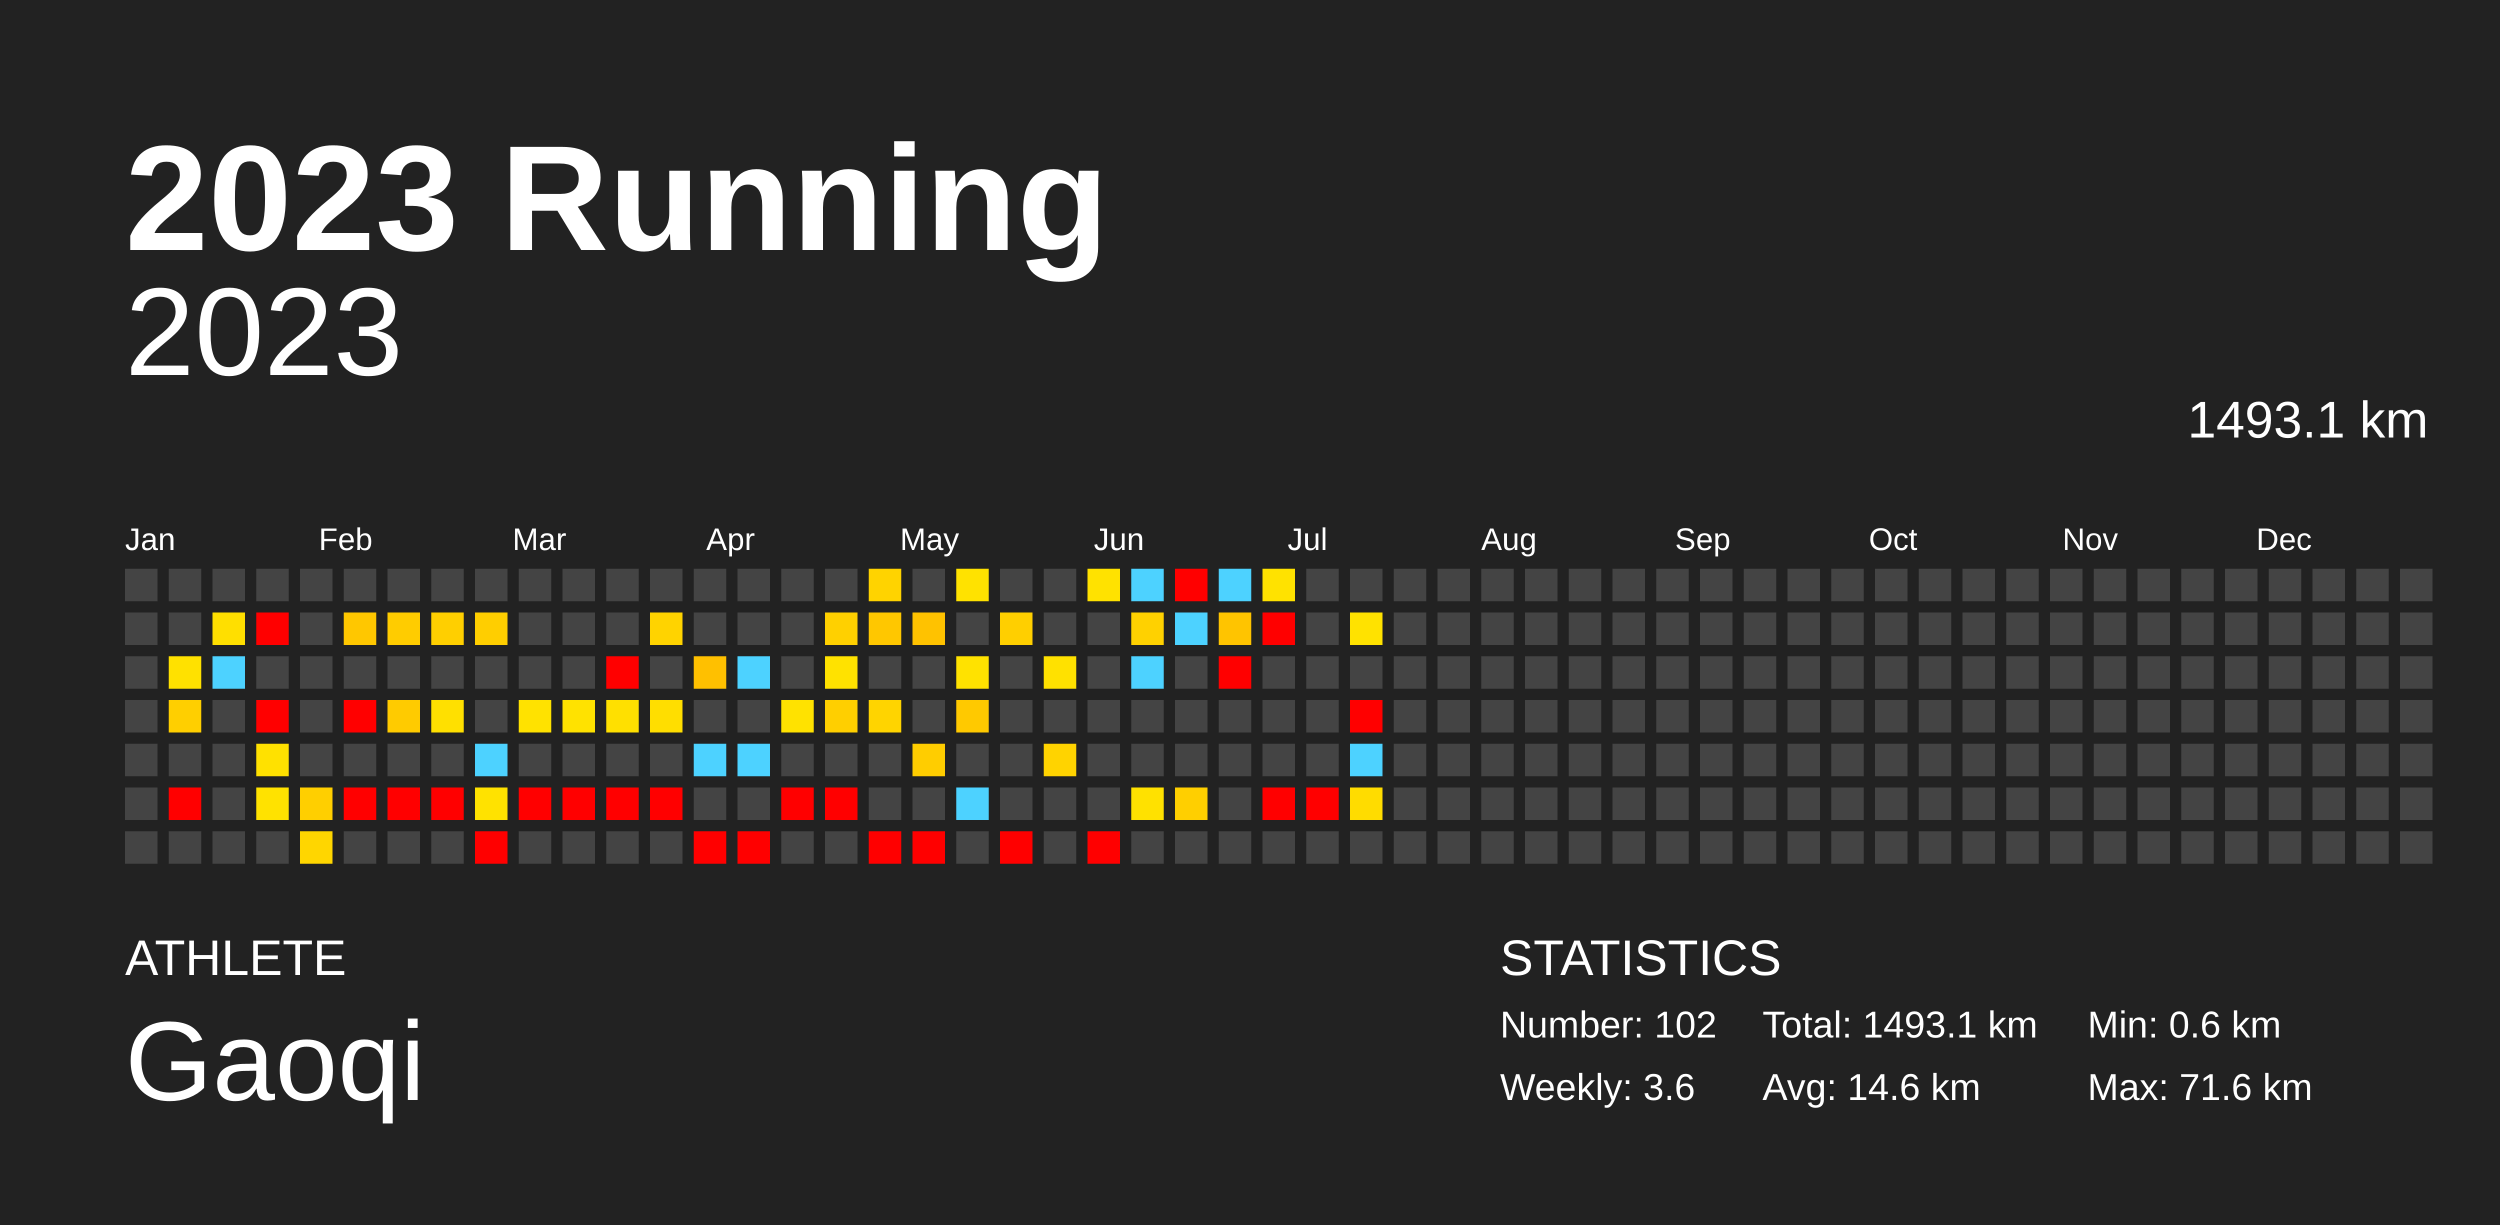
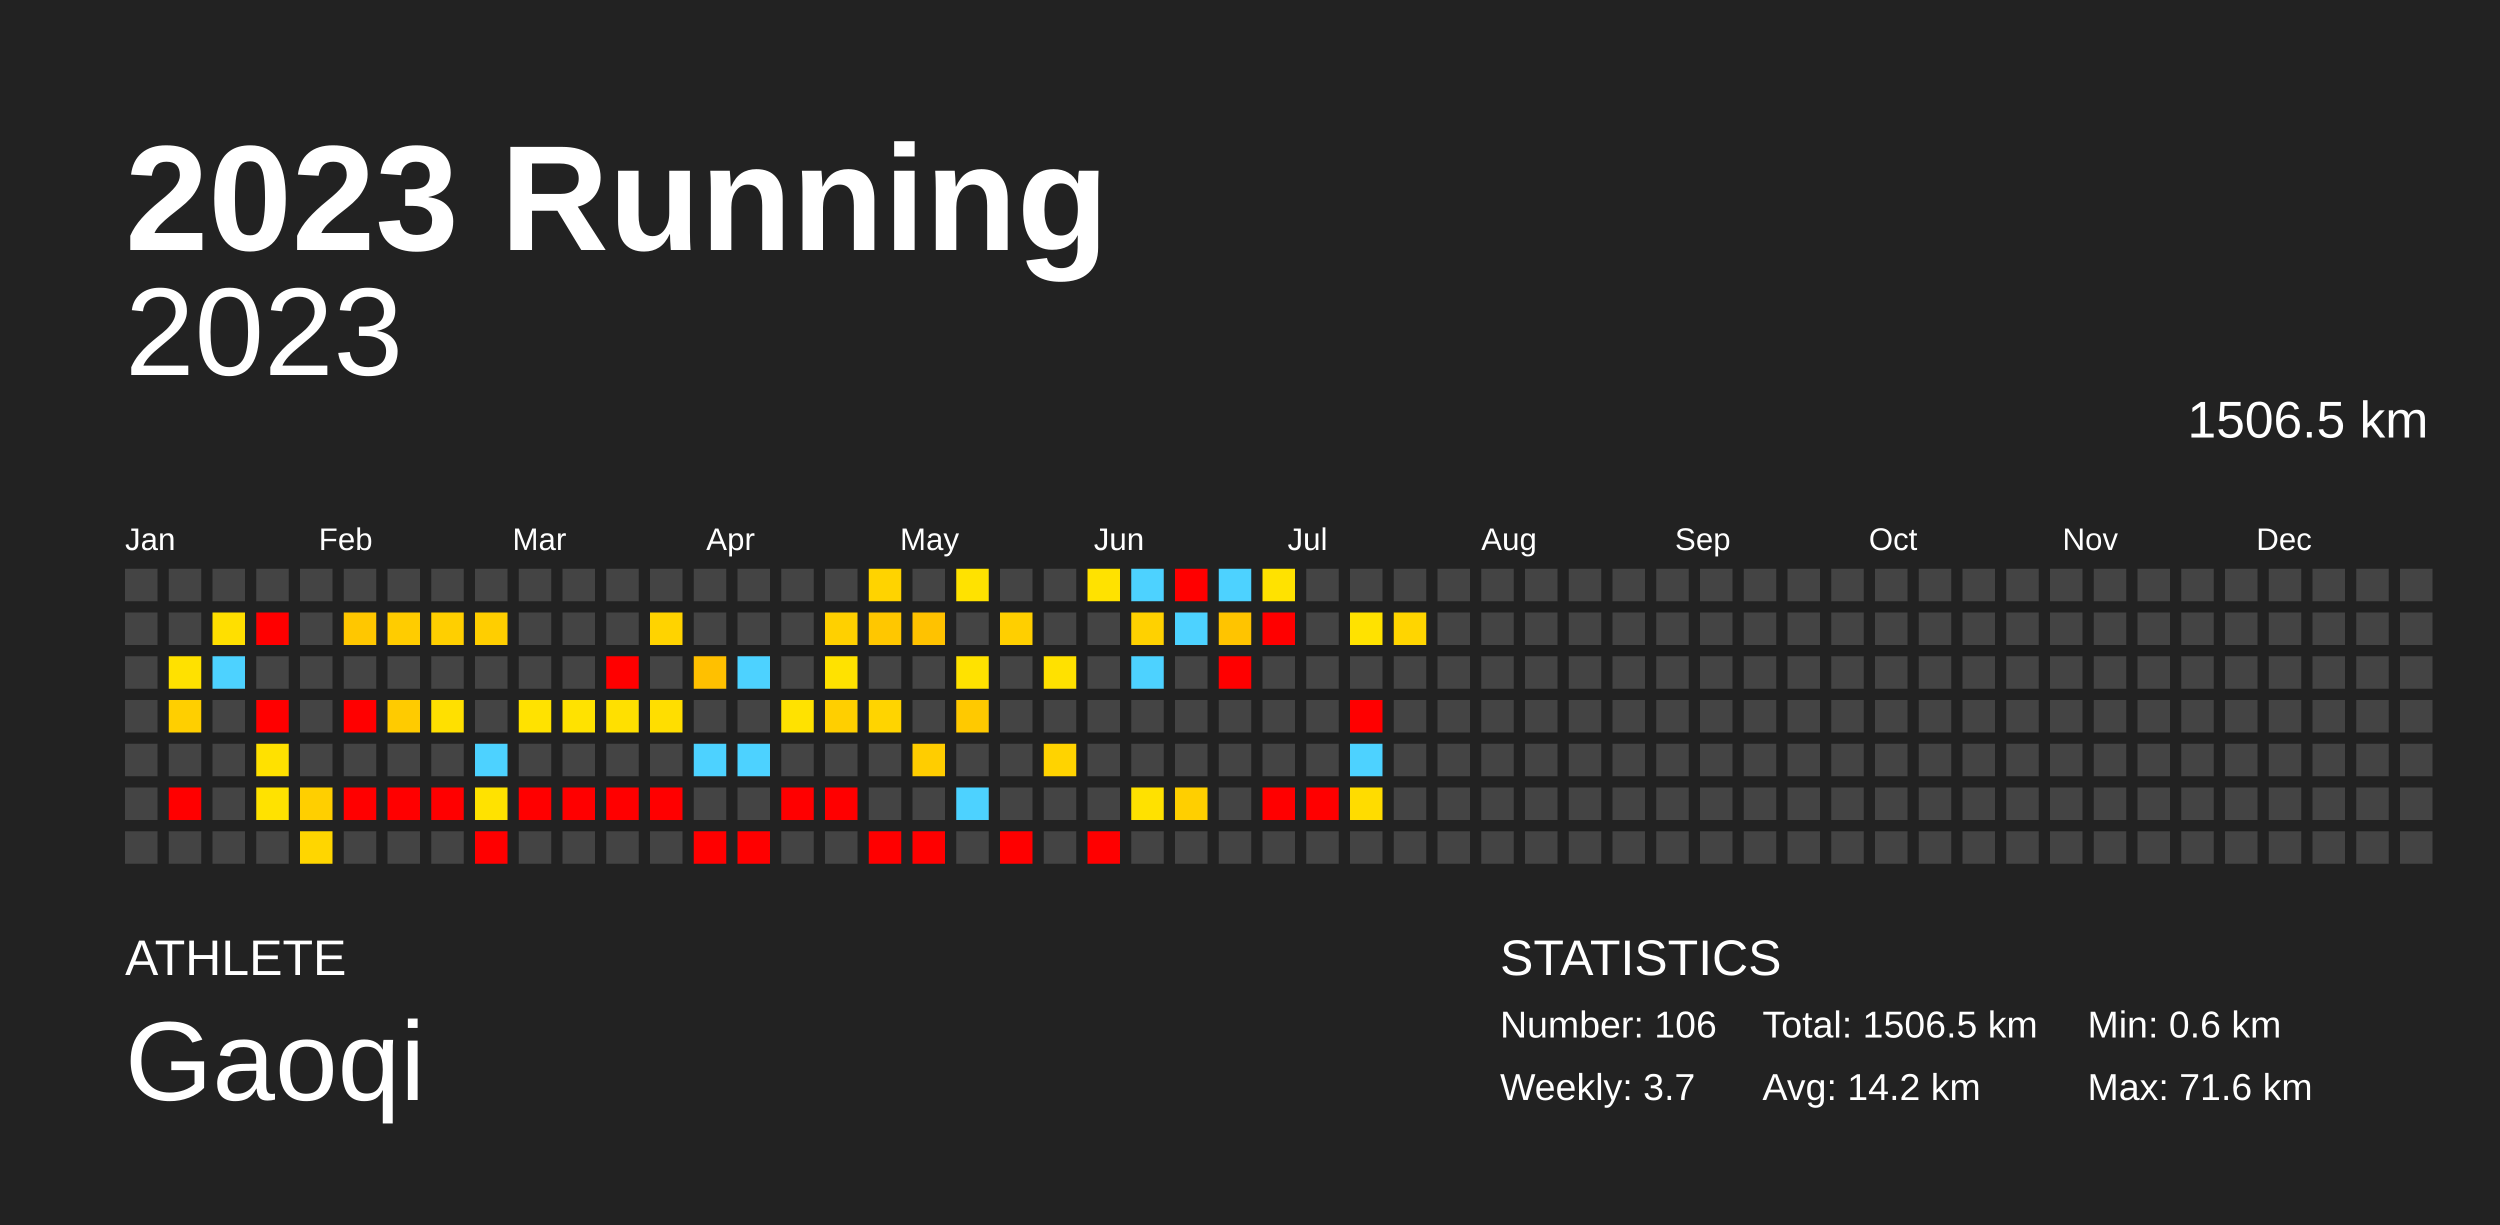
<svg xmlns="http://www.w3.org/2000/svg" baseProfile="full" height="98mm" version="1.1" viewBox="0,0,200,98" width="200mm">
  <defs />
  <rect fill="#222222" height="98" width="200" x="0" y="0" />
  <text fill="#FFFFFF" style="font-size:12px; font-family:Arial; font-weight:bold;" x="10" y="20">2023 Running</text>
  <text fill="#FFFFFF" style="font-size:4px; font-family:Arial" x="10" y="78">ATHLETE</text>
  <text fill="#FFFFFF" style="font-size:9px; font-family:Arial" x="10" y="88">Gaoqi</text>
  <text fill="#FFFFFF" style="font-size:4px; font-family:Arial" x="120" y="78">STATISTICS</text>
-   <text fill="#FFFFFF" style="font-size:3px; font-family:Arial" x="120" y="83">Number: 102</text>
-   <text fill="#FFFFFF" style="font-size:3px; font-family:Arial" x="120" y="88">Weekly: 3.6</text>
-   <text fill="#FFFFFF" style="font-size:3px; font-family:Arial" x="141" y="83">Total: 1493.1 km</text>
-   <text fill="#FFFFFF" style="font-size:3px; font-family:Arial" x="141" y="88">Avg: 14.6 km</text>
+   <text fill="#FFFFFF" style="font-size:3px; font-family:Arial" x="120" y="83">Number: 106</text>
+   <text fill="#FFFFFF" style="font-size:3px; font-family:Arial" x="120" y="88">Weekly: 3.7</text>
+   <text fill="#FFFFFF" style="font-size:3px; font-family:Arial" x="141" y="83">Total: 1506.5 km</text>
+   <text fill="#FFFFFF" style="font-size:3px; font-family:Arial" x="141" y="88">Avg: 14.2 km</text>
  <text fill="#FFFFFF" style="font-size:3px; font-family:Arial" x="167" y="83">Min: 0.6 km</text>
  <text fill="#FFFFFF" style="font-size:3px; font-family:Arial" x="167" y="88">Max: 71.6 km</text>
  <text alignment-baseline="hanging" fill="#FFFFFF" style="font-size:10.0px; font-family:Arial;" x="10" y="30">2023</text>
-   <text alignment-baseline="hanging" fill="#FFFFFF" style="font-size:4.125px; font-family:Arial;" x="175" y="35">1493.1 km</text>
+   <text alignment-baseline="hanging" fill="#FFFFFF" style="font-size:4.125px; font-family:Arial;" x="175" y="35">1506.5 km</text>
  <text fill="#FFFFFF" style="font-size:2.5px; font-family:Arial" x="10.0" y="44">Jan</text>
  <text fill="#FFFFFF" style="font-size:2.5px; font-family:Arial" x="25.5" y="44">Feb</text>
  <text fill="#FFFFFF" style="font-size:2.5px; font-family:Arial" x="41.0" y="44">Mar</text>
  <text fill="#FFFFFF" style="font-size:2.5px; font-family:Arial" x="56.5" y="44">Apr</text>
  <text fill="#FFFFFF" style="font-size:2.5px; font-family:Arial" x="72.0" y="44">May</text>
  <text fill="#FFFFFF" style="font-size:2.5px; font-family:Arial" x="87.5" y="44">Jun</text>
  <text fill="#FFFFFF" style="font-size:2.5px; font-family:Arial" x="103.0" y="44">Jul</text>
  <text fill="#FFFFFF" style="font-size:2.5px; font-family:Arial" x="118.5" y="44">Aug</text>
  <text fill="#FFFFFF" style="font-size:2.5px; font-family:Arial" x="134.0" y="44">Sep</text>
  <text fill="#FFFFFF" style="font-size:2.5px; font-family:Arial" x="149.5" y="44">Oct</text>
  <text fill="#FFFFFF" style="font-size:2.5px; font-family:Arial" x="165.0" y="44">Nov</text>
  <text fill="#FFFFFF" style="font-size:2.5px; font-family:Arial" x="180.5" y="44">Dec</text>
  <rect fill="#444444" height="2.6" width="2.6" x="10.0" y="45.5" />
  <rect fill="#444444" height="2.6" width="2.6" x="10.0" y="49.0" />
  <rect fill="#444444" height="2.6" width="2.6" x="10.0" y="52.5" />
  <rect fill="#444444" height="2.6" width="2.6" x="10.0" y="56.0" />
  <rect fill="#444444" height="2.6" width="2.6" x="10.0" y="59.5" />
  <rect fill="#444444" height="2.6" width="2.6" x="10.0" y="63.0" />
  <rect fill="#444444" height="2.6" width="2.6" x="10.0" y="66.5" />
  <rect fill="#444444" height="2.6" width="2.6" x="13.5" y="45.5" />
  <rect fill="#444444" height="2.6" width="2.6" x="13.5" y="49.0" />
  <rect fill="#ffe100" height="2.6" width="2.6" x="13.5" y="52.5" />
  <rect fill="#ffcf00" height="2.6" width="2.6" x="13.5" y="56.0" />
  <rect fill="#444444" height="2.6" width="2.6" x="13.5" y="59.5" />
  <rect fill="red" height="2.6" width="2.6" x="13.5" y="63.0" />
  <rect fill="#444444" height="2.6" width="2.6" x="13.5" y="66.5" />
  <rect fill="#444444" height="2.6" width="2.6" x="17.0" y="45.5" />
  <rect fill="#ffdf00" height="2.6" width="2.6" x="17.0" y="49.0" />
  <rect fill="#4dd2ff" height="2.6" width="2.6" x="17.0" y="52.5" />
  <rect fill="#444444" height="2.6" width="2.6" x="17.0" y="56.0" />
  <rect fill="#444444" height="2.6" width="2.6" x="17.0" y="59.5" />
  <rect fill="#444444" height="2.6" width="2.6" x="17.0" y="63.0" />
  <rect fill="#444444" height="2.6" width="2.6" x="17.0" y="66.5" />
  <rect fill="#444444" height="2.6" width="2.6" x="20.5" y="45.5" />
  <rect fill="red" height="2.6" width="2.6" x="20.5" y="49.0" />
  <rect fill="#444444" height="2.6" width="2.6" x="20.5" y="52.5" />
  <rect fill="red" height="2.6" width="2.6" x="20.5" y="56.0" />
  <rect fill="#ffe100" height="2.6" width="2.6" x="20.5" y="59.5" />
  <rect fill="#ffe200" height="2.6" width="2.6" x="20.5" y="63.0" />
  <rect fill="#444444" height="2.6" width="2.6" x="20.5" y="66.5" />
  <rect fill="#444444" height="2.6" width="2.6" x="24.0" y="45.5" />
  <rect fill="#444444" height="2.6" width="2.6" x="24.0" y="49.0" />
  <rect fill="#444444" height="2.6" width="2.6" x="24.0" y="52.5" />
  <rect fill="#444444" height="2.6" width="2.6" x="24.0" y="56.0" />
  <rect fill="#444444" height="2.6" width="2.6" x="24.0" y="59.5" />
  <rect fill="#ffcf00" height="2.6" width="2.6" x="24.0" y="63.0" />
  <rect fill="#ffd600" height="2.6" width="2.6" x="24.0" y="66.5" />
  <rect fill="#444444" height="2.6" width="2.6" x="27.5" y="45.5" />
  <rect fill="#ffc700" height="2.6" width="2.6" x="27.5" y="49.0" />
  <rect fill="#444444" height="2.6" width="2.6" x="27.5" y="52.5" />
  <rect fill="red" height="2.6" width="2.6" x="27.5" y="56.0" />
  <rect fill="#444444" height="2.6" width="2.6" x="27.5" y="59.5" />
  <rect fill="red" height="2.6" width="2.6" x="27.5" y="63.0" />
  <rect fill="#444444" height="2.6" width="2.6" x="27.5" y="66.5" />
  <rect fill="#444444" height="2.6" width="2.6" x="31.0" y="45.5" />
  <rect fill="#ffcc00" height="2.6" width="2.6" x="31.0" y="49.0" />
  <rect fill="#444444" height="2.6" width="2.6" x="31.0" y="52.5" />
  <rect fill="#ffcb00" height="2.6" width="2.6" x="31.0" y="56.0" />
  <rect fill="#444444" height="2.6" width="2.6" x="31.0" y="59.5" />
  <rect fill="red" height="2.6" width="2.6" x="31.0" y="63.0" />
  <rect fill="#444444" height="2.6" width="2.6" x="31.0" y="66.5" />
  <rect fill="#444444" height="2.6" width="2.6" x="34.5" y="45.5" />
  <rect fill="#ffcf00" height="2.6" width="2.6" x="34.5" y="49.0" />
  <rect fill="#444444" height="2.6" width="2.6" x="34.5" y="52.5" />
  <rect fill="#ffe000" height="2.6" width="2.6" x="34.5" y="56.0" />
  <rect fill="#444444" height="2.6" width="2.6" x="34.5" y="59.5" />
  <rect fill="red" height="2.6" width="2.6" x="34.5" y="63.0" />
  <rect fill="#444444" height="2.6" width="2.6" x="34.5" y="66.5" />
  <rect fill="#444444" height="2.6" width="2.6" x="38.0" y="45.5" />
  <rect fill="#ffce00" height="2.6" width="2.6" x="38.0" y="49.0" />
  <rect fill="#444444" height="2.6" width="2.6" x="38.0" y="52.5" />
  <rect fill="#444444" height="2.6" width="2.6" x="38.0" y="56.0" />
  <rect fill="#4dd2ff" height="2.6" width="2.6" x="38.0" y="59.5" />
  <rect fill="#ffe200" height="2.6" width="2.6" x="38.0" y="63.0" />
  <rect fill="red" height="2.6" width="2.6" x="38.0" y="66.5" />
  <rect fill="#444444" height="2.6" width="2.6" x="41.5" y="45.5" />
  <rect fill="#444444" height="2.6" width="2.6" x="41.5" y="49.0" />
  <rect fill="#444444" height="2.6" width="2.6" x="41.5" y="52.5" />
  <rect fill="#ffe200" height="2.6" width="2.6" x="41.5" y="56.0" />
  <rect fill="#444444" height="2.6" width="2.6" x="41.5" y="59.5" />
  <rect fill="red" height="2.6" width="2.6" x="41.5" y="63.0" />
  <rect fill="#444444" height="2.6" width="2.6" x="41.5" y="66.5" />
  <rect fill="#444444" height="2.6" width="2.6" x="45.0" y="45.5" />
  <rect fill="#444444" height="2.6" width="2.6" x="45.0" y="49.0" />
  <rect fill="#444444" height="2.6" width="2.6" x="45.0" y="52.5" />
  <rect fill="#ffe200" height="2.6" width="2.6" x="45.0" y="56.0" />
  <rect fill="#444444" height="2.6" width="2.6" x="45.0" y="59.5" />
  <rect fill="red" height="2.6" width="2.6" x="45.0" y="63.0" />
  <rect fill="#444444" height="2.6" width="2.6" x="45.0" y="66.5" />
  <rect fill="#444444" height="2.6" width="2.6" x="48.5" y="45.5" />
  <rect fill="#444444" height="2.6" width="2.6" x="48.5" y="49.0" />
  <rect fill="red" height="2.6" width="2.6" x="48.5" y="52.5" />
  <rect fill="#ffe000" height="2.6" width="2.6" x="48.5" y="56.0" />
  <rect fill="#444444" height="2.6" width="2.6" x="48.5" y="59.5" />
  <rect fill="red" height="2.6" width="2.6" x="48.5" y="63.0" />
  <rect fill="#444444" height="2.6" width="2.6" x="48.5" y="66.5" />
  <rect fill="#444444" height="2.6" width="2.6" x="52.0" y="45.5" />
  <rect fill="#ffd300" height="2.6" width="2.6" x="52.0" y="49.0" />
  <rect fill="#444444" height="2.6" width="2.6" x="52.0" y="52.5" />
  <rect fill="#ffde00" height="2.6" width="2.6" x="52.0" y="56.0" />
  <rect fill="#444444" height="2.6" width="2.6" x="52.0" y="59.5" />
  <rect fill="red" height="2.6" width="2.6" x="52.0" y="63.0" />
  <rect fill="#444444" height="2.6" width="2.6" x="52.0" y="66.5" />
  <rect fill="#444444" height="2.6" width="2.6" x="55.5" y="45.5" />
  <rect fill="#444444" height="2.6" width="2.6" x="55.5" y="49.0" />
  <rect fill="#ffc000" height="2.6" width="2.6" x="55.5" y="52.5" />
  <rect fill="#444444" height="2.6" width="2.6" x="55.5" y="56.0" />
  <rect fill="#4dd2ff" height="2.6" width="2.6" x="55.5" y="59.5" />
  <rect fill="#444444" height="2.6" width="2.6" x="55.5" y="63.0" />
  <rect fill="red" height="2.6" width="2.6" x="55.5" y="66.5" />
  <rect fill="#444444" height="2.6" width="2.6" x="59.0" y="45.5" />
  <rect fill="#444444" height="2.6" width="2.6" x="59.0" y="49.0" />
  <rect fill="#4dd2ff" height="2.6" width="2.6" x="59.0" y="52.5" />
  <rect fill="#444444" height="2.6" width="2.6" x="59.0" y="56.0" />
  <rect fill="#4dd2ff" height="2.6" width="2.6" x="59.0" y="59.5" />
  <rect fill="#444444" height="2.6" width="2.6" x="59.0" y="63.0" />
  <rect fill="red" height="2.6" width="2.6" x="59.0" y="66.5" />
  <rect fill="#444444" height="2.6" width="2.6" x="62.5" y="45.5" />
  <rect fill="#444444" height="2.6" width="2.6" x="62.5" y="49.0" />
  <rect fill="#444444" height="2.6" width="2.6" x="62.5" y="52.5" />
  <rect fill="#ffe200" height="2.6" width="2.6" x="62.5" y="56.0" />
  <rect fill="#444444" height="2.6" width="2.6" x="62.5" y="59.5" />
  <rect fill="red" height="2.6" width="2.6" x="62.5" y="63.0" />
  <rect fill="#444444" height="2.6" width="2.6" x="62.5" y="66.5" />
  <rect fill="#444444" height="2.6" width="2.6" x="66.0" y="45.5" />
  <rect fill="#ffd000" height="2.6" width="2.6" x="66.0" y="49.0" />
  <rect fill="#ffe200" height="2.6" width="2.6" x="66.0" y="52.5" />
  <rect fill="#ffcf00" height="2.6" width="2.6" x="66.0" y="56.0" />
  <rect fill="#444444" height="2.6" width="2.6" x="66.0" y="59.5" />
  <rect fill="red" height="2.6" width="2.6" x="66.0" y="63.0" />
  <rect fill="#444444" height="2.6" width="2.6" x="66.0" y="66.5" />
  <rect fill="#ffd300" height="2.6" width="2.6" x="69.5" y="45.5" />
  <rect fill="#ffc700" height="2.6" width="2.6" x="69.5" y="49.0" />
  <rect fill="#444444" height="2.6" width="2.6" x="69.5" y="52.5" />
  <rect fill="#ffd400" height="2.6" width="2.6" x="69.5" y="56.0" />
  <rect fill="#444444" height="2.6" width="2.6" x="69.5" y="59.5" />
  <rect fill="#444444" height="2.6" width="2.6" x="69.5" y="63.0" />
  <rect fill="red" height="2.6" width="2.6" x="69.5" y="66.5" />
  <rect fill="#444444" height="2.6" width="2.6" x="73.0" y="45.5" />
  <rect fill="#ffc200" height="2.6" width="2.6" x="73.0" y="49.0" />
  <rect fill="#444444" height="2.6" width="2.6" x="73.0" y="52.5" />
  <rect fill="#444444" height="2.6" width="2.6" x="73.0" y="56.0" />
  <rect fill="#ffcd00" height="2.6" width="2.6" x="73.0" y="59.5" />
  <rect fill="#444444" height="2.6" width="2.6" x="73.0" y="63.0" />
  <rect fill="red" height="2.6" width="2.6" x="73.0" y="66.5" />
  <rect fill="#ffe200" height="2.6" width="2.6" x="76.5" y="45.5" />
  <rect fill="#444444" height="2.6" width="2.6" x="76.5" y="49.0" />
  <rect fill="#ffe200" height="2.6" width="2.6" x="76.5" y="52.5" />
  <rect fill="#ffc900" height="2.6" width="2.6" x="76.5" y="56.0" />
  <rect fill="#444444" height="2.6" width="2.6" x="76.5" y="59.5" />
  <rect fill="#4dd2ff" height="2.6" width="2.6" x="76.5" y="63.0" />
  <rect fill="#444444" height="2.6" width="2.6" x="76.5" y="66.5" />
  <rect fill="#444444" height="2.6" width="2.6" x="80.0" y="45.5" />
  <rect fill="#ffcf00" height="2.6" width="2.6" x="80.0" y="49.0" />
  <rect fill="#444444" height="2.6" width="2.6" x="80.0" y="52.5" />
  <rect fill="#444444" height="2.6" width="2.6" x="80.0" y="56.0" />
  <rect fill="#444444" height="2.6" width="2.6" x="80.0" y="59.5" />
  <rect fill="#444444" height="2.6" width="2.6" x="80.0" y="63.0" />
  <rect fill="red" height="2.6" width="2.6" x="80.0" y="66.5" />
  <rect fill="#444444" height="2.6" width="2.6" x="83.5" y="45.5" />
  <rect fill="#444444" height="2.6" width="2.6" x="83.5" y="49.0" />
  <rect fill="#ffe100" height="2.6" width="2.6" x="83.5" y="52.5" />
  <rect fill="#444444" height="2.6" width="2.6" x="83.5" y="56.0" />
  <rect fill="#ffd300" height="2.6" width="2.6" x="83.5" y="59.5" />
  <rect fill="#444444" height="2.6" width="2.6" x="83.5" y="63.0" />
  <rect fill="#444444" height="2.6" width="2.6" x="83.5" y="66.5" />
  <rect fill="#ffe200" height="2.6" width="2.6" x="87.0" y="45.5" />
  <rect fill="#444444" height="2.6" width="2.6" x="87.0" y="49.0" />
  <rect fill="#444444" height="2.6" width="2.6" x="87.0" y="52.5" />
  <rect fill="#444444" height="2.6" width="2.6" x="87.0" y="56.0" />
  <rect fill="#444444" height="2.6" width="2.6" x="87.0" y="59.5" />
  <rect fill="#444444" height="2.6" width="2.6" x="87.0" y="63.0" />
  <rect fill="red" height="2.6" width="2.6" x="87.0" y="66.5" />
  <rect fill="#4dd2ff" height="2.6" width="2.6" x="90.5" y="45.5" />
  <rect fill="#ffd100" height="2.6" width="2.6" x="90.5" y="49.0" />
  <rect fill="#4dd2ff" height="2.6" width="2.6" x="90.5" y="52.5" />
  <rect fill="#444444" height="2.6" width="2.6" x="90.5" y="56.0" />
  <rect fill="#444444" height="2.6" width="2.6" x="90.5" y="59.5" />
  <rect fill="#ffe100" height="2.6" width="2.6" x="90.5" y="63.0" />
  <rect fill="#444444" height="2.6" width="2.6" x="90.5" y="66.5" />
  <rect fill="red" height="2.6" width="2.6" x="94.0" y="45.5" />
  <rect fill="#4dd2ff" height="2.6" width="2.6" x="94.0" y="49.0" />
  <rect fill="#444444" height="2.6" width="2.6" x="94.0" y="52.5" />
  <rect fill="#444444" height="2.6" width="2.6" x="94.0" y="56.0" />
  <rect fill="#444444" height="2.6" width="2.6" x="94.0" y="59.5" />
  <rect fill="#ffcf00" height="2.6" width="2.6" x="94.0" y="63.0" />
  <rect fill="#444444" height="2.6" width="2.6" x="94.0" y="66.5" />
  <rect fill="#4dd2ff" height="2.6" width="2.6" x="97.5" y="45.5" />
  <rect fill="#ffc400" height="2.6" width="2.6" x="97.5" y="49.0" />
  <rect fill="red" height="2.6" width="2.6" x="97.5" y="52.5" />
  <rect fill="#444444" height="2.6" width="2.6" x="97.5" y="56.0" />
  <rect fill="#444444" height="2.6" width="2.6" x="97.5" y="59.5" />
  <rect fill="#444444" height="2.6" width="2.6" x="97.5" y="63.0" />
  <rect fill="#444444" height="2.6" width="2.6" x="97.5" y="66.5" />
  <rect fill="#ffe200" height="2.6" width="2.6" x="101.0" y="45.5" />
  <rect fill="red" height="2.6" width="2.6" x="101.0" y="49.0" />
  <rect fill="#444444" height="2.6" width="2.6" x="101.0" y="52.5" />
  <rect fill="#444444" height="2.6" width="2.6" x="101.0" y="56.0" />
  <rect fill="#444444" height="2.6" width="2.6" x="101.0" y="59.5" />
  <rect fill="red" height="2.6" width="2.6" x="101.0" y="63.0" />
  <rect fill="#444444" height="2.6" width="2.6" x="101.0" y="66.5" />
  <rect fill="#444444" height="2.6" width="2.6" x="104.5" y="45.5" />
  <rect fill="#444444" height="2.6" width="2.6" x="104.5" y="49.0" />
  <rect fill="#444444" height="2.6" width="2.6" x="104.5" y="52.5" />
  <rect fill="#444444" height="2.6" width="2.6" x="104.5" y="56.0" />
  <rect fill="#444444" height="2.6" width="2.6" x="104.5" y="59.5" />
  <rect fill="red" height="2.6" width="2.6" x="104.5" y="63.0" />
  <rect fill="#444444" height="2.6" width="2.6" x="104.5" y="66.5" />
  <rect fill="#444444" height="2.6" width="2.6" x="108.0" y="45.5" />
  <rect fill="#ffe200" height="2.6" width="2.6" x="108.0" y="49.0" />
  <rect fill="#444444" height="2.6" width="2.6" x="108.0" y="52.5" />
  <rect fill="red" height="2.6" width="2.6" x="108.0" y="56.0" />
  <rect fill="#4dd2ff" height="2.6" width="2.6" x="108.0" y="59.5" />
  <rect fill="#ffdc00" height="2.6" width="2.6" x="108.0" y="63.0" />
  <rect fill="#444444" height="2.6" width="2.6" x="108.0" y="66.5" />
  <rect fill="#444444" height="2.6" width="2.6" x="111.5" y="45.5" />
-   <rect fill="#444444" height="2.6" width="2.6" x="111.5" y="49.0" />
+   <rect fill="#ffd500" height="2.6" width="2.6" x="111.5" y="49.0" />
  <rect fill="#444444" height="2.6" width="2.6" x="111.5" y="52.5" />
  <rect fill="#444444" height="2.6" width="2.6" x="111.5" y="56.0" />
  <rect fill="#444444" height="2.6" width="2.6" x="111.5" y="59.5" />
  <rect fill="#444444" height="2.6" width="2.6" x="111.5" y="63.0" />
  <rect fill="#444444" height="2.6" width="2.6" x="111.5" y="66.5" />
  <rect fill="#444444" height="2.6" width="2.6" x="115.0" y="45.5" />
  <rect fill="#444444" height="2.6" width="2.6" x="115.0" y="49.0" />
  <rect fill="#444444" height="2.6" width="2.6" x="115.0" y="52.5" />
  <rect fill="#444444" height="2.6" width="2.6" x="115.0" y="56.0" />
  <rect fill="#444444" height="2.6" width="2.6" x="115.0" y="59.5" />
  <rect fill="#444444" height="2.6" width="2.6" x="115.0" y="63.0" />
  <rect fill="#444444" height="2.6" width="2.6" x="115.0" y="66.5" />
  <rect fill="#444444" height="2.6" width="2.6" x="118.5" y="45.5" />
  <rect fill="#444444" height="2.6" width="2.6" x="118.5" y="49.0" />
  <rect fill="#444444" height="2.6" width="2.6" x="118.5" y="52.5" />
  <rect fill="#444444" height="2.6" width="2.6" x="118.5" y="56.0" />
  <rect fill="#444444" height="2.6" width="2.6" x="118.5" y="59.5" />
  <rect fill="#444444" height="2.6" width="2.6" x="118.5" y="63.0" />
  <rect fill="#444444" height="2.6" width="2.6" x="118.5" y="66.5" />
  <rect fill="#444444" height="2.6" width="2.6" x="122.0" y="45.5" />
  <rect fill="#444444" height="2.6" width="2.6" x="122.0" y="49.0" />
  <rect fill="#444444" height="2.6" width="2.6" x="122.0" y="52.5" />
  <rect fill="#444444" height="2.6" width="2.6" x="122.0" y="56.0" />
  <rect fill="#444444" height="2.6" width="2.6" x="122.0" y="59.5" />
  <rect fill="#444444" height="2.6" width="2.6" x="122.0" y="63.0" />
  <rect fill="#444444" height="2.6" width="2.6" x="122.0" y="66.5" />
  <rect fill="#444444" height="2.6" width="2.6" x="125.5" y="45.5" />
  <rect fill="#444444" height="2.6" width="2.6" x="125.5" y="49.0" />
  <rect fill="#444444" height="2.6" width="2.6" x="125.5" y="52.5" />
  <rect fill="#444444" height="2.6" width="2.6" x="125.5" y="56.0" />
  <rect fill="#444444" height="2.6" width="2.6" x="125.5" y="59.5" />
  <rect fill="#444444" height="2.6" width="2.6" x="125.5" y="63.0" />
  <rect fill="#444444" height="2.6" width="2.6" x="125.5" y="66.5" />
  <rect fill="#444444" height="2.6" width="2.6" x="129.0" y="45.5" />
  <rect fill="#444444" height="2.6" width="2.6" x="129.0" y="49.0" />
  <rect fill="#444444" height="2.6" width="2.6" x="129.0" y="52.5" />
  <rect fill="#444444" height="2.6" width="2.6" x="129.0" y="56.0" />
  <rect fill="#444444" height="2.6" width="2.6" x="129.0" y="59.5" />
  <rect fill="#444444" height="2.6" width="2.6" x="129.0" y="63.0" />
  <rect fill="#444444" height="2.6" width="2.6" x="129.0" y="66.5" />
  <rect fill="#444444" height="2.6" width="2.6" x="132.5" y="45.5" />
  <rect fill="#444444" height="2.6" width="2.6" x="132.5" y="49.0" />
  <rect fill="#444444" height="2.6" width="2.6" x="132.5" y="52.5" />
  <rect fill="#444444" height="2.6" width="2.6" x="132.5" y="56.0" />
  <rect fill="#444444" height="2.6" width="2.6" x="132.5" y="59.5" />
  <rect fill="#444444" height="2.6" width="2.6" x="132.5" y="63.0" />
  <rect fill="#444444" height="2.6" width="2.6" x="132.5" y="66.5" />
  <rect fill="#444444" height="2.6" width="2.6" x="136.0" y="45.5" />
  <rect fill="#444444" height="2.6" width="2.6" x="136.0" y="49.0" />
  <rect fill="#444444" height="2.6" width="2.6" x="136.0" y="52.5" />
  <rect fill="#444444" height="2.6" width="2.6" x="136.0" y="56.0" />
  <rect fill="#444444" height="2.6" width="2.6" x="136.0" y="59.5" />
  <rect fill="#444444" height="2.6" width="2.6" x="136.0" y="63.0" />
  <rect fill="#444444" height="2.6" width="2.6" x="136.0" y="66.5" />
  <rect fill="#444444" height="2.6" width="2.6" x="139.5" y="45.5" />
  <rect fill="#444444" height="2.6" width="2.6" x="139.5" y="49.0" />
  <rect fill="#444444" height="2.6" width="2.6" x="139.5" y="52.5" />
  <rect fill="#444444" height="2.6" width="2.6" x="139.5" y="56.0" />
  <rect fill="#444444" height="2.6" width="2.6" x="139.5" y="59.5" />
  <rect fill="#444444" height="2.6" width="2.6" x="139.5" y="63.0" />
  <rect fill="#444444" height="2.6" width="2.6" x="139.5" y="66.5" />
  <rect fill="#444444" height="2.6" width="2.6" x="143.0" y="45.5" />
  <rect fill="#444444" height="2.6" width="2.6" x="143.0" y="49.0" />
  <rect fill="#444444" height="2.6" width="2.6" x="143.0" y="52.5" />
  <rect fill="#444444" height="2.6" width="2.6" x="143.0" y="56.0" />
  <rect fill="#444444" height="2.6" width="2.6" x="143.0" y="59.5" />
  <rect fill="#444444" height="2.6" width="2.6" x="143.0" y="63.0" />
  <rect fill="#444444" height="2.6" width="2.6" x="143.0" y="66.5" />
  <rect fill="#444444" height="2.6" width="2.6" x="146.5" y="45.5" />
  <rect fill="#444444" height="2.6" width="2.6" x="146.5" y="49.0" />
  <rect fill="#444444" height="2.6" width="2.6" x="146.5" y="52.5" />
  <rect fill="#444444" height="2.6" width="2.6" x="146.5" y="56.0" />
  <rect fill="#444444" height="2.6" width="2.6" x="146.5" y="59.5" />
  <rect fill="#444444" height="2.6" width="2.6" x="146.5" y="63.0" />
  <rect fill="#444444" height="2.6" width="2.6" x="146.5" y="66.5" />
  <rect fill="#444444" height="2.6" width="2.6" x="150.0" y="45.5" />
  <rect fill="#444444" height="2.6" width="2.6" x="150.0" y="49.0" />
  <rect fill="#444444" height="2.6" width="2.6" x="150.0" y="52.5" />
  <rect fill="#444444" height="2.6" width="2.6" x="150.0" y="56.0" />
  <rect fill="#444444" height="2.6" width="2.6" x="150.0" y="59.5" />
  <rect fill="#444444" height="2.6" width="2.6" x="150.0" y="63.0" />
  <rect fill="#444444" height="2.6" width="2.6" x="150.0" y="66.5" />
  <rect fill="#444444" height="2.6" width="2.6" x="153.5" y="45.5" />
  <rect fill="#444444" height="2.6" width="2.6" x="153.5" y="49.0" />
  <rect fill="#444444" height="2.6" width="2.6" x="153.5" y="52.5" />
  <rect fill="#444444" height="2.6" width="2.6" x="153.5" y="56.0" />
  <rect fill="#444444" height="2.6" width="2.6" x="153.5" y="59.5" />
  <rect fill="#444444" height="2.6" width="2.6" x="153.5" y="63.0" />
  <rect fill="#444444" height="2.6" width="2.6" x="153.5" y="66.5" />
  <rect fill="#444444" height="2.6" width="2.6" x="157.0" y="45.5" />
  <rect fill="#444444" height="2.6" width="2.6" x="157.0" y="49.0" />
  <rect fill="#444444" height="2.6" width="2.6" x="157.0" y="52.5" />
  <rect fill="#444444" height="2.6" width="2.6" x="157.0" y="56.0" />
  <rect fill="#444444" height="2.6" width="2.6" x="157.0" y="59.5" />
  <rect fill="#444444" height="2.6" width="2.6" x="157.0" y="63.0" />
  <rect fill="#444444" height="2.6" width="2.6" x="157.0" y="66.5" />
  <rect fill="#444444" height="2.6" width="2.6" x="160.5" y="45.5" />
  <rect fill="#444444" height="2.6" width="2.6" x="160.5" y="49.0" />
  <rect fill="#444444" height="2.6" width="2.6" x="160.5" y="52.5" />
  <rect fill="#444444" height="2.6" width="2.6" x="160.5" y="56.0" />
  <rect fill="#444444" height="2.6" width="2.6" x="160.5" y="59.5" />
  <rect fill="#444444" height="2.6" width="2.6" x="160.5" y="63.0" />
  <rect fill="#444444" height="2.6" width="2.6" x="160.5" y="66.5" />
  <rect fill="#444444" height="2.6" width="2.6" x="164.0" y="45.5" />
  <rect fill="#444444" height="2.6" width="2.6" x="164.0" y="49.0" />
  <rect fill="#444444" height="2.6" width="2.6" x="164.0" y="52.5" />
  <rect fill="#444444" height="2.6" width="2.6" x="164.0" y="56.0" />
  <rect fill="#444444" height="2.6" width="2.6" x="164.0" y="59.5" />
  <rect fill="#444444" height="2.6" width="2.6" x="164.0" y="63.0" />
  <rect fill="#444444" height="2.6" width="2.6" x="164.0" y="66.5" />
  <rect fill="#444444" height="2.6" width="2.6" x="167.5" y="45.5" />
  <rect fill="#444444" height="2.6" width="2.6" x="167.5" y="49.0" />
  <rect fill="#444444" height="2.6" width="2.6" x="167.5" y="52.5" />
  <rect fill="#444444" height="2.6" width="2.6" x="167.5" y="56.0" />
  <rect fill="#444444" height="2.6" width="2.6" x="167.5" y="59.5" />
  <rect fill="#444444" height="2.6" width="2.6" x="167.5" y="63.0" />
  <rect fill="#444444" height="2.6" width="2.6" x="167.5" y="66.5" />
  <rect fill="#444444" height="2.6" width="2.6" x="171.0" y="45.5" />
  <rect fill="#444444" height="2.6" width="2.6" x="171.0" y="49.0" />
  <rect fill="#444444" height="2.6" width="2.6" x="171.0" y="52.5" />
  <rect fill="#444444" height="2.6" width="2.6" x="171.0" y="56.0" />
  <rect fill="#444444" height="2.6" width="2.6" x="171.0" y="59.5" />
  <rect fill="#444444" height="2.6" width="2.6" x="171.0" y="63.0" />
  <rect fill="#444444" height="2.6" width="2.6" x="171.0" y="66.5" />
  <rect fill="#444444" height="2.6" width="2.6" x="174.5" y="45.5" />
  <rect fill="#444444" height="2.6" width="2.6" x="174.5" y="49.0" />
  <rect fill="#444444" height="2.6" width="2.6" x="174.5" y="52.5" />
  <rect fill="#444444" height="2.6" width="2.6" x="174.5" y="56.0" />
  <rect fill="#444444" height="2.6" width="2.6" x="174.5" y="59.5" />
  <rect fill="#444444" height="2.6" width="2.6" x="174.5" y="63.0" />
  <rect fill="#444444" height="2.6" width="2.6" x="174.5" y="66.5" />
  <rect fill="#444444" height="2.6" width="2.6" x="178.0" y="45.5" />
  <rect fill="#444444" height="2.6" width="2.6" x="178.0" y="49.0" />
  <rect fill="#444444" height="2.6" width="2.6" x="178.0" y="52.5" />
  <rect fill="#444444" height="2.6" width="2.6" x="178.0" y="56.0" />
  <rect fill="#444444" height="2.6" width="2.6" x="178.0" y="59.5" />
  <rect fill="#444444" height="2.6" width="2.6" x="178.0" y="63.0" />
  <rect fill="#444444" height="2.6" width="2.6" x="178.0" y="66.5" />
  <rect fill="#444444" height="2.6" width="2.6" x="181.5" y="45.5" />
  <rect fill="#444444" height="2.6" width="2.6" x="181.5" y="49.0" />
  <rect fill="#444444" height="2.6" width="2.6" x="181.5" y="52.5" />
  <rect fill="#444444" height="2.6" width="2.6" x="181.5" y="56.0" />
  <rect fill="#444444" height="2.6" width="2.6" x="181.5" y="59.5" />
  <rect fill="#444444" height="2.6" width="2.6" x="181.5" y="63.0" />
  <rect fill="#444444" height="2.6" width="2.6" x="181.5" y="66.5" />
  <rect fill="#444444" height="2.6" width="2.6" x="185.0" y="45.5" />
  <rect fill="#444444" height="2.6" width="2.6" x="185.0" y="49.0" />
  <rect fill="#444444" height="2.6" width="2.6" x="185.0" y="52.5" />
  <rect fill="#444444" height="2.6" width="2.6" x="185.0" y="56.0" />
  <rect fill="#444444" height="2.6" width="2.6" x="185.0" y="59.5" />
  <rect fill="#444444" height="2.6" width="2.6" x="185.0" y="63.0" />
  <rect fill="#444444" height="2.6" width="2.6" x="185.0" y="66.5" />
  <rect fill="#444444" height="2.6" width="2.6" x="188.5" y="45.5" />
  <rect fill="#444444" height="2.6" width="2.6" x="188.5" y="49.0" />
  <rect fill="#444444" height="2.6" width="2.6" x="188.5" y="52.5" />
  <rect fill="#444444" height="2.6" width="2.6" x="188.5" y="56.0" />
  <rect fill="#444444" height="2.6" width="2.6" x="188.5" y="59.5" />
  <rect fill="#444444" height="2.6" width="2.6" x="188.5" y="63.0" />
  <rect fill="#444444" height="2.6" width="2.6" x="188.5" y="66.5" />
  <rect fill="#444444" height="2.6" width="2.6" x="192.0" y="45.5" />
  <rect fill="#444444" height="2.6" width="2.6" x="192.0" y="49.0" />
  <rect fill="#444444" height="2.6" width="2.6" x="192.0" y="52.5" />
  <rect fill="#444444" height="2.6" width="2.6" x="192.0" y="56.0" />
  <rect fill="#444444" height="2.6" width="2.6" x="192.0" y="59.5" />
  <rect fill="#444444" height="2.6" width="2.6" x="192.0" y="63.0" />
  <rect fill="#444444" height="2.6" width="2.6" x="192.0" y="66.5" />
</svg>
